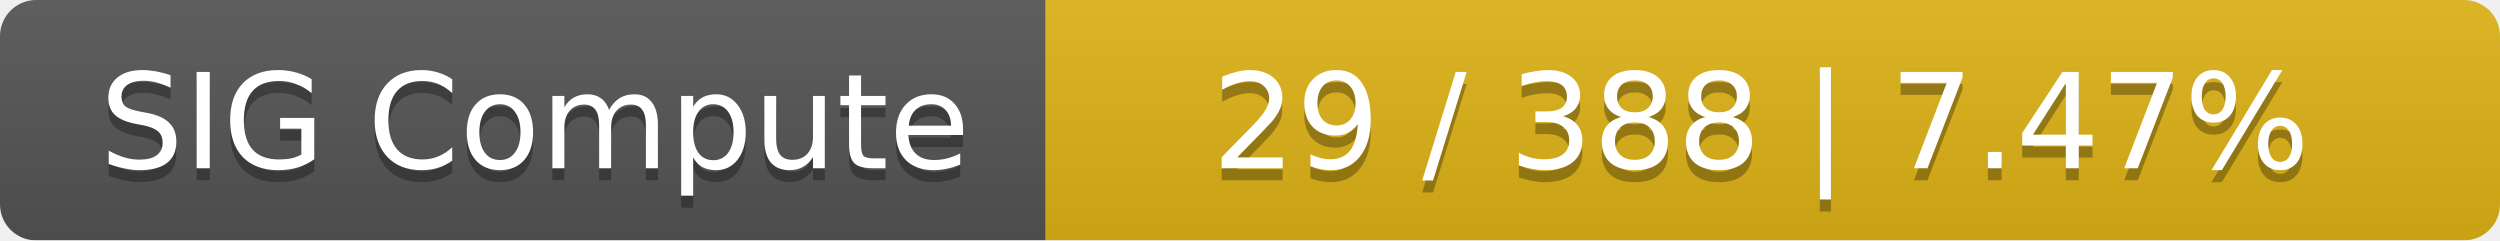
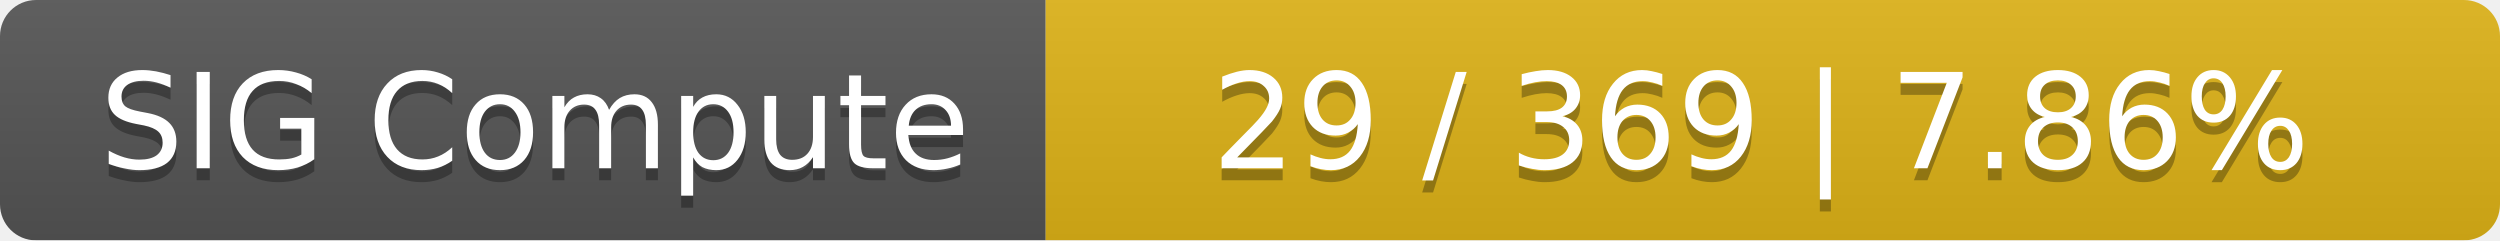
<svg xmlns="http://www.w3.org/2000/svg" width="208" height="20">
  <linearGradient id="smooth" x2="0" y2="100%">
    <stop offset="0" stop-color="#bbb" stop-opacity=".1" />
    <stop offset="1" stop-opacity=".1" />
  </linearGradient>
  <mask id="round">
    <rect width="208" height="20" rx="3" fill="#fff" />
  </mask>
  <g mask="url(#round)">
    <rect width="87" height="20" fill="#555" />
    <rect x="87" width="121" height="20" fill="#dfb317" />
    <rect width="208" height="20" fill="url(#smooth)" />
  </g>
  <g fill="#fff" text-anchor="middle" font-family="DejaVu Sans,Verdana,Geneva,sans-serif" font-size="11">
    <text x="44.5" y="15" fill="#010101" fill-opacity=".3">SIG Compute</text>
    <text x="44.5" y="14">SIG Compute</text>
-     <text x="146.5" y="15" fill="#010101" fill-opacity=".3">29 / 388    |    7.47%</text>
-     <text x="146.5" y="14">29 / 388    |    7.47%</text>
+     <text x="146.5" y="15" fill="#010101" fill-opacity=".3">29 / 369    |    7.86%</text>
+     <text x="146.5" y="14">29 / 369    |    7.86%</text>
  </g>
</svg>
